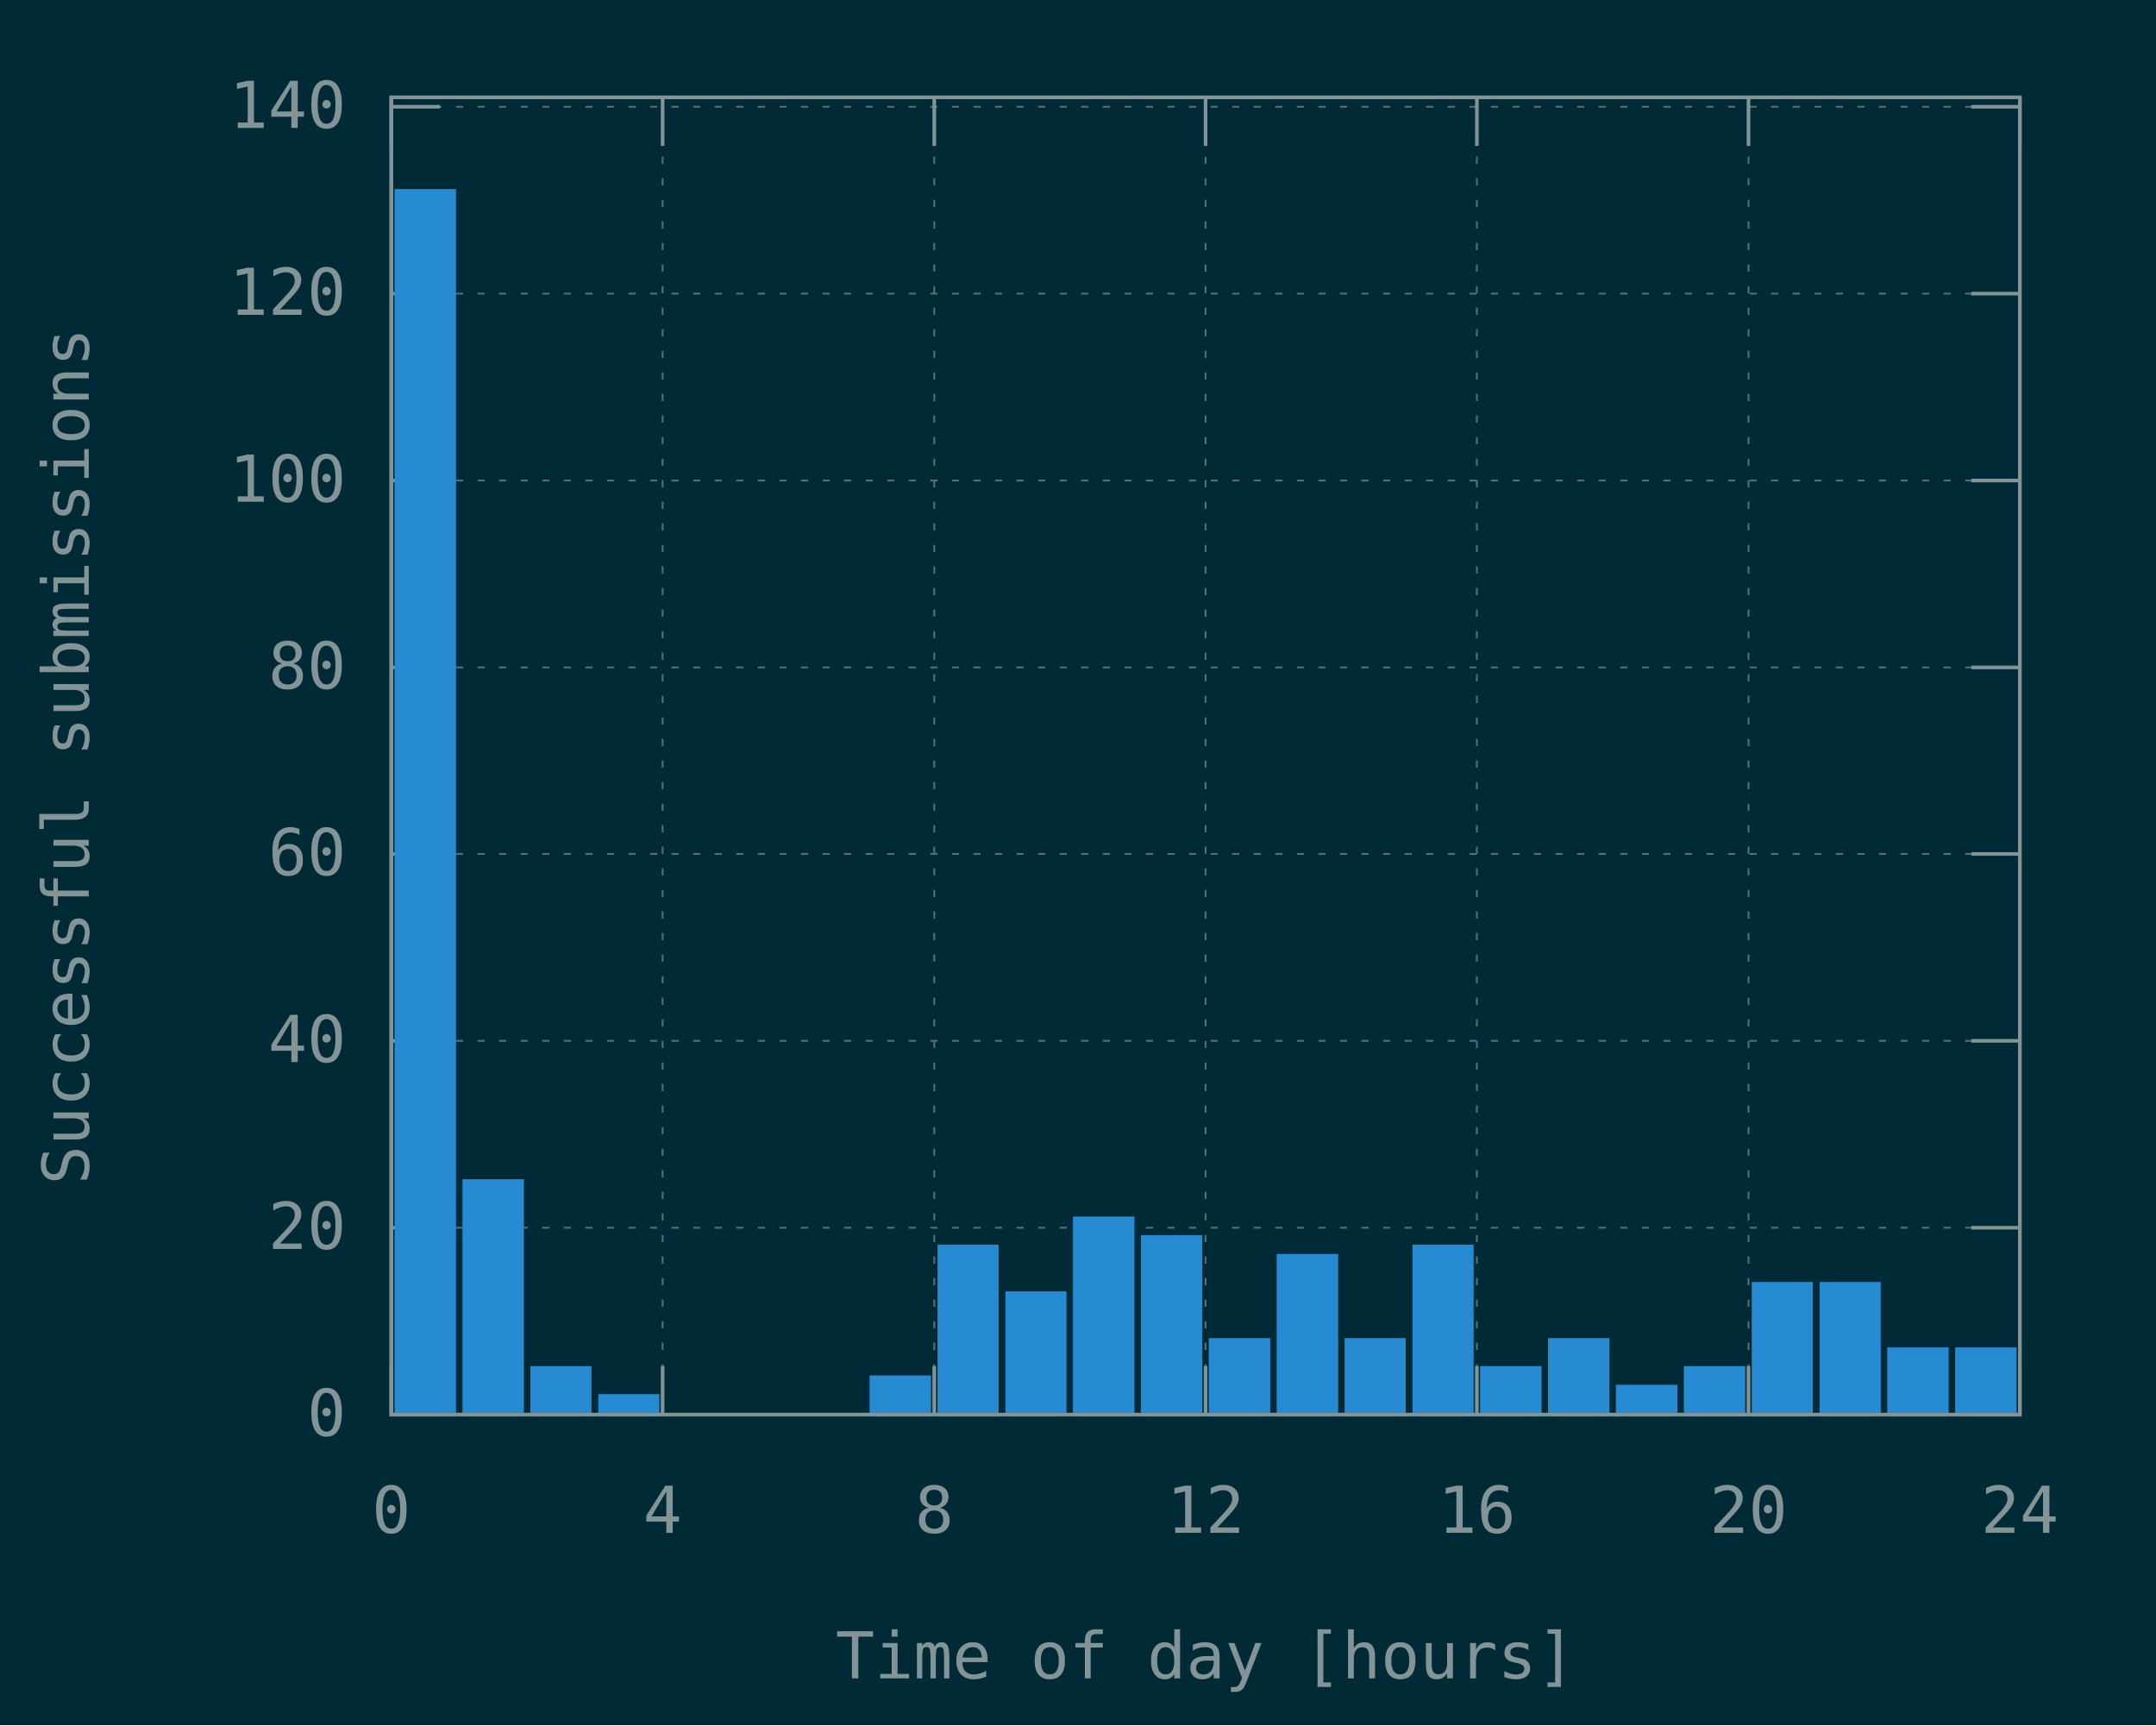
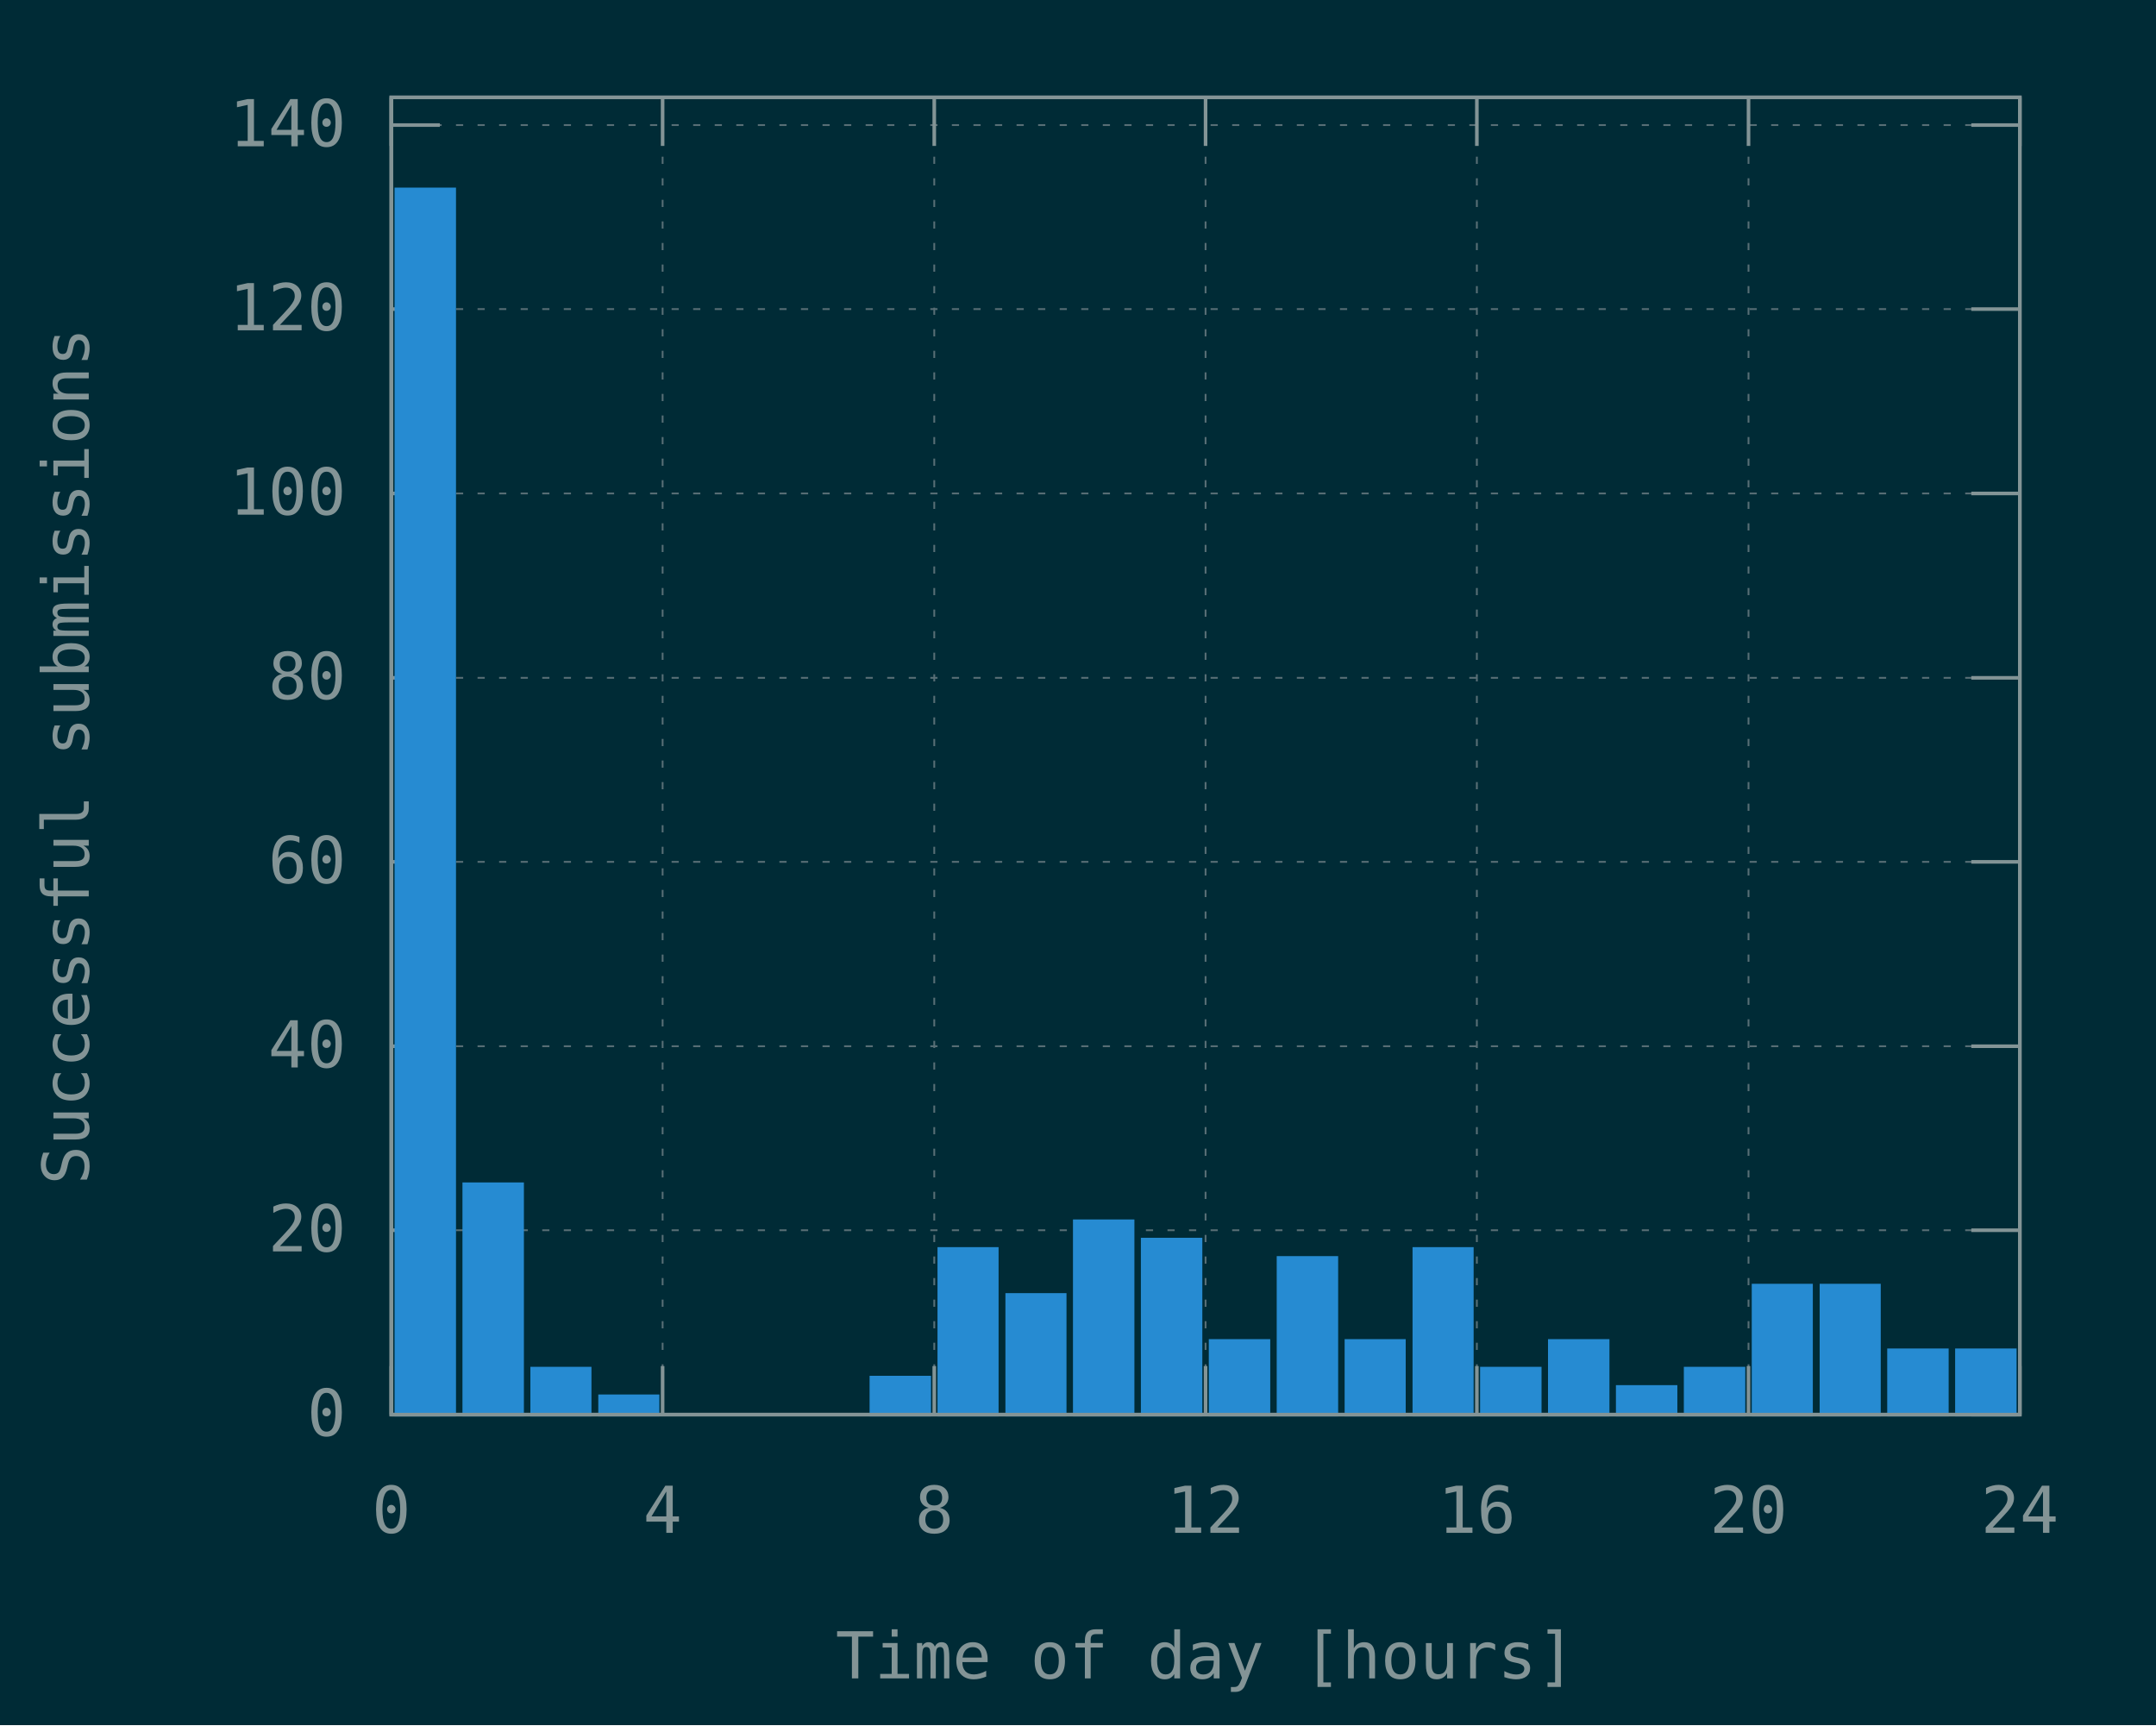
<svg xmlns="http://www.w3.org/2000/svg" xmlns:xlink="http://www.w3.org/1999/xlink" width="600" height="480" viewBox="0 0 600 480">
  <g id="gnuplot_canvas">
    <rect x="0" y="0" width="600" height="480" fill="#002b36" />
    <defs>
      <circle id="gpDot" r="0.5" stroke-width="0.5" stroke="currentColor" />
      <path id="gpPt0" stroke-width="0.148" stroke="currentColor" d="M-1,0 h2 M0,-1 v2" />
      <path id="gpPt1" stroke-width="0.148" stroke="currentColor" d="M-1,-1 L1,1 M1,-1 L-1,1" />
      <path id="gpPt2" stroke-width="0.148" stroke="currentColor" d="M-1,0 L1,0 M0,-1 L0,1 M-1,-1 L1,1 M-1,1 L1,-1" />
      <rect id="gpPt3" stroke-width="0.148" stroke="currentColor" x="-1" y="-1" width="2" height="2" />
      <rect id="gpPt4" stroke-width="0.148" stroke="currentColor" fill="currentColor" x="-1" y="-1" width="2" height="2" />
      <circle id="gpPt5" stroke-width="0.148" stroke="currentColor" cx="0" cy="0" r="1" />
      <use xlink:href="#gpPt5" id="gpPt6" fill="currentColor" stroke="none" />
      <path id="gpPt7" stroke-width="0.148" stroke="currentColor" d="M0,-1.33 L-1.33,0.67 L1.33,0.67 z" />
      <use xlink:href="#gpPt7" id="gpPt8" fill="currentColor" stroke="none" />
      <use xlink:href="#gpPt7" id="gpPt9" stroke="currentColor" transform="rotate(180)" />
      <use xlink:href="#gpPt9" id="gpPt10" fill="currentColor" stroke="none" />
      <use xlink:href="#gpPt3" id="gpPt11" stroke="currentColor" transform="rotate(45)" />
      <use xlink:href="#gpPt11" id="gpPt12" fill="currentColor" stroke="none" />
      <path id="gpPt13" stroke-width="0.148" stroke="currentColor" d="M0,1.330 L1.265,0.411 L0.782,-1.067 L-0.782,-1.076 L-1.265,0.411 z" />
      <use xlink:href="#gpPt13" id="gpPt14" fill="currentColor" stroke="none" />
      <filter id="textbox" filterUnits="objectBoundingBox" x="0" y="0" height="1" width="1">
        <feFlood flood-color="#002B36" flood-opacity="1" result="bgnd" />
        <feComposite in="SourceGraphic" in2="bgnd" operator="atop" />
      </filter>
      <filter id="greybox" filterUnits="objectBoundingBox" x="0" y="0" height="1" width="1">
        <feFlood flood-color="lightgrey" flood-opacity="1" result="grey" />
        <feComposite in="SourceGraphic" in2="grey" operator="atop" />
      </filter>
    </defs>
    <g fill="none" color="#002B36" stroke="currentColor" stroke-width="1.00" stroke-linecap="butt" stroke-linejoin="miter">
</g>
    <g fill="none" color="black" stroke="currentColor" stroke-width="1.00" stroke-linecap="butt" stroke-linejoin="miter">
</g>
    <g fill="none" color="black" stroke="rgb(131, 148, 150)" stroke-width="0.50" stroke-linecap="butt" stroke-linejoin="miter">
</g>
    <g fill="none" color="gray" stroke="currentColor" stroke-width="0.50" stroke-linecap="butt" stroke-linejoin="miter">
      <path stroke="rgb( 88, 110, 117)" stroke-dasharray="2,4" class="gridline" d="M108.9,393.6 L562.1,393.6  " />
    </g>
    <g fill="none" color="gray" stroke="rgb( 88, 110, 117)" stroke-width="1.00" stroke-linecap="butt" stroke-linejoin="miter">
</g>
    <g fill="none" color="black" stroke="currentColor" stroke-width="1.00" stroke-linecap="butt" stroke-linejoin="miter">
      <path stroke="rgb(131, 148, 150)" d="M108.9,393.6 L122.4,393.6 M562.1,393.6 L548.6,393.6  " />
      <g transform="translate(96.3,399.5)" stroke="none" fill="rgb(131,148,150)" font-family="Inconsolata" font-size="18.00" text-anchor="end">
        <text>
          <tspan font-family="Inconsolata"> 0</tspan>
        </text>
      </g>
    </g>
    <g fill="none" color="black" stroke="currentColor" stroke-width="1.00" stroke-linecap="butt" stroke-linejoin="miter">
</g>
    <g fill="none" color="black" stroke="rgb(131, 148, 150)" stroke-width="0.50" stroke-linecap="butt" stroke-linejoin="miter">
</g>
    <g fill="none" color="gray" stroke="currentColor" stroke-width="0.50" stroke-linecap="butt" stroke-linejoin="miter">
-       <path stroke="rgb( 88, 110, 117)" stroke-dasharray="2,4" class="gridline" d="M108.9,341.6 L562.1,341.6  " />
-     </g>
-     <g fill="none" color="gray" stroke="rgb( 88, 110, 117)" stroke-width="1.00" stroke-linecap="butt" stroke-linejoin="miter">
- </g>
-     <g fill="none" color="black" stroke="currentColor" stroke-width="1.00" stroke-linecap="butt" stroke-linejoin="miter">
-       <path stroke="rgb(131, 148, 150)" d="M108.9,341.6 L122.4,341.6 M562.1,341.6 L548.6,341.6  " />
-       <g transform="translate(96.3,347.5)" stroke="none" fill="rgb(131,148,150)" font-family="Inconsolata" font-size="18.00" text-anchor="end">
+       <path stroke="rgb( 88, 110, 117)" stroke-dasharray="2,4" class="gridline" d="M108.9,342.3 L562.1,342.3  " />
+     </g>
+     <g fill="none" color="gray" stroke="rgb( 88, 110, 117)" stroke-width="1.00" stroke-linecap="butt" stroke-linejoin="miter">
+ </g>
+     <g fill="none" color="black" stroke="currentColor" stroke-width="1.00" stroke-linecap="butt" stroke-linejoin="miter">
+       <path stroke="rgb(131, 148, 150)" d="M108.9,342.3 L122.4,342.3 M562.1,342.3 L548.6,342.3  " />
+       <g transform="translate(96.3,348.2)" stroke="none" fill="rgb(131,148,150)" font-family="Inconsolata" font-size="18.00" text-anchor="end">
        <text>
          <tspan font-family="Inconsolata"> 20</tspan>
        </text>
      </g>
    </g>
    <g fill="none" color="black" stroke="currentColor" stroke-width="1.00" stroke-linecap="butt" stroke-linejoin="miter">
</g>
    <g fill="none" color="black" stroke="rgb(131, 148, 150)" stroke-width="0.50" stroke-linecap="butt" stroke-linejoin="miter">
</g>
    <g fill="none" color="gray" stroke="currentColor" stroke-width="0.50" stroke-linecap="butt" stroke-linejoin="miter">
-       <path stroke="rgb( 88, 110, 117)" stroke-dasharray="2,4" class="gridline" d="M108.9,289.6 L562.1,289.6  " />
-     </g>
-     <g fill="none" color="gray" stroke="rgb( 88, 110, 117)" stroke-width="1.00" stroke-linecap="butt" stroke-linejoin="miter">
- </g>
-     <g fill="none" color="black" stroke="currentColor" stroke-width="1.00" stroke-linecap="butt" stroke-linejoin="miter">
-       <path stroke="rgb(131, 148, 150)" d="M108.9,289.6 L122.4,289.6 M562.1,289.6 L548.6,289.6  " />
-       <g transform="translate(96.3,295.5)" stroke="none" fill="rgb(131,148,150)" font-family="Inconsolata" font-size="18.00" text-anchor="end">
+       <path stroke="rgb( 88, 110, 117)" stroke-dasharray="2,4" class="gridline" d="M108.9,291.1 L562.1,291.1  " />
+     </g>
+     <g fill="none" color="gray" stroke="rgb( 88, 110, 117)" stroke-width="1.00" stroke-linecap="butt" stroke-linejoin="miter">
+ </g>
+     <g fill="none" color="black" stroke="currentColor" stroke-width="1.00" stroke-linecap="butt" stroke-linejoin="miter">
+       <path stroke="rgb(131, 148, 150)" d="M108.9,291.1 L122.4,291.1 M562.1,291.1 L548.6,291.1  " />
+       <g transform="translate(96.3,297.0)" stroke="none" fill="rgb(131,148,150)" font-family="Inconsolata" font-size="18.00" text-anchor="end">
        <text>
          <tspan font-family="Inconsolata"> 40</tspan>
        </text>
      </g>
    </g>
    <g fill="none" color="black" stroke="currentColor" stroke-width="1.00" stroke-linecap="butt" stroke-linejoin="miter">
</g>
    <g fill="none" color="black" stroke="rgb(131, 148, 150)" stroke-width="0.50" stroke-linecap="butt" stroke-linejoin="miter">
</g>
    <g fill="none" color="gray" stroke="currentColor" stroke-width="0.50" stroke-linecap="butt" stroke-linejoin="miter">
-       <path stroke="rgb( 88, 110, 117)" stroke-dasharray="2,4" class="gridline" d="M108.9,237.6 L562.1,237.6  " />
-     </g>
-     <g fill="none" color="gray" stroke="rgb( 88, 110, 117)" stroke-width="1.00" stroke-linecap="butt" stroke-linejoin="miter">
- </g>
-     <g fill="none" color="black" stroke="currentColor" stroke-width="1.00" stroke-linecap="butt" stroke-linejoin="miter">
-       <path stroke="rgb(131, 148, 150)" d="M108.9,237.6 L122.4,237.6 M562.1,237.6 L548.6,237.6  " />
-       <g transform="translate(96.3,243.5)" stroke="none" fill="rgb(131,148,150)" font-family="Inconsolata" font-size="18.00" text-anchor="end">
+       <path stroke="rgb( 88, 110, 117)" stroke-dasharray="2,4" class="gridline" d="M108.9,239.8 L562.1,239.8  " />
+     </g>
+     <g fill="none" color="gray" stroke="rgb( 88, 110, 117)" stroke-width="1.00" stroke-linecap="butt" stroke-linejoin="miter">
+ </g>
+     <g fill="none" color="black" stroke="currentColor" stroke-width="1.00" stroke-linecap="butt" stroke-linejoin="miter">
+       <path stroke="rgb(131, 148, 150)" d="M108.9,239.8 L122.4,239.8 M562.1,239.8 L548.6,239.8  " />
+       <g transform="translate(96.3,245.7)" stroke="none" fill="rgb(131,148,150)" font-family="Inconsolata" font-size="18.00" text-anchor="end">
        <text>
          <tspan font-family="Inconsolata"> 60</tspan>
        </text>
      </g>
    </g>
    <g fill="none" color="black" stroke="currentColor" stroke-width="1.00" stroke-linecap="butt" stroke-linejoin="miter">
</g>
    <g fill="none" color="black" stroke="rgb(131, 148, 150)" stroke-width="0.50" stroke-linecap="butt" stroke-linejoin="miter">
</g>
    <g fill="none" color="gray" stroke="currentColor" stroke-width="0.50" stroke-linecap="butt" stroke-linejoin="miter">
-       <path stroke="rgb( 88, 110, 117)" stroke-dasharray="2,4" class="gridline" d="M108.9,185.7 L562.1,185.7  " />
-     </g>
-     <g fill="none" color="gray" stroke="rgb( 88, 110, 117)" stroke-width="1.00" stroke-linecap="butt" stroke-linejoin="miter">
- </g>
-     <g fill="none" color="black" stroke="currentColor" stroke-width="1.00" stroke-linecap="butt" stroke-linejoin="miter">
-       <path stroke="rgb(131, 148, 150)" d="M108.9,185.7 L122.4,185.7 M562.1,185.7 L548.6,185.7  " />
-       <g transform="translate(96.3,191.6)" stroke="none" fill="rgb(131,148,150)" font-family="Inconsolata" font-size="18.00" text-anchor="end">
+       <path stroke="rgb( 88, 110, 117)" stroke-dasharray="2,4" class="gridline" d="M108.9,188.6 L562.1,188.6  " />
+     </g>
+     <g fill="none" color="gray" stroke="rgb( 88, 110, 117)" stroke-width="1.00" stroke-linecap="butt" stroke-linejoin="miter">
+ </g>
+     <g fill="none" color="black" stroke="currentColor" stroke-width="1.00" stroke-linecap="butt" stroke-linejoin="miter">
+       <path stroke="rgb(131, 148, 150)" d="M108.9,188.6 L122.4,188.6 M562.1,188.6 L548.6,188.6  " />
+       <g transform="translate(96.3,194.5)" stroke="none" fill="rgb(131,148,150)" font-family="Inconsolata" font-size="18.00" text-anchor="end">
        <text>
          <tspan font-family="Inconsolata"> 80</tspan>
        </text>
      </g>
    </g>
    <g fill="none" color="black" stroke="currentColor" stroke-width="1.00" stroke-linecap="butt" stroke-linejoin="miter">
</g>
    <g fill="none" color="black" stroke="rgb(131, 148, 150)" stroke-width="0.50" stroke-linecap="butt" stroke-linejoin="miter">
</g>
    <g fill="none" color="gray" stroke="currentColor" stroke-width="0.50" stroke-linecap="butt" stroke-linejoin="miter">
-       <path stroke="rgb( 88, 110, 117)" stroke-dasharray="2,4" class="gridline" d="M108.9,133.7 L562.1,133.7  " />
-     </g>
-     <g fill="none" color="gray" stroke="rgb( 88, 110, 117)" stroke-width="1.00" stroke-linecap="butt" stroke-linejoin="miter">
- </g>
-     <g fill="none" color="black" stroke="currentColor" stroke-width="1.00" stroke-linecap="butt" stroke-linejoin="miter">
-       <path stroke="rgb(131, 148, 150)" d="M108.9,133.7 L122.4,133.7 M562.1,133.7 L548.6,133.7  " />
-       <g transform="translate(96.3,139.6)" stroke="none" fill="rgb(131,148,150)" font-family="Inconsolata" font-size="18.00" text-anchor="end">
+       <path stroke="rgb( 88, 110, 117)" stroke-dasharray="2,4" class="gridline" d="M108.9,137.3 L562.1,137.3  " />
+     </g>
+     <g fill="none" color="gray" stroke="rgb( 88, 110, 117)" stroke-width="1.00" stroke-linecap="butt" stroke-linejoin="miter">
+ </g>
+     <g fill="none" color="black" stroke="currentColor" stroke-width="1.00" stroke-linecap="butt" stroke-linejoin="miter">
+       <path stroke="rgb(131, 148, 150)" d="M108.9,137.3 L122.4,137.3 M562.1,137.3 L548.6,137.3  " />
+       <g transform="translate(96.3,143.2)" stroke="none" fill="rgb(131,148,150)" font-family="Inconsolata" font-size="18.00" text-anchor="end">
        <text>
          <tspan font-family="Inconsolata"> 100</tspan>
        </text>
      </g>
    </g>
    <g fill="none" color="black" stroke="currentColor" stroke-width="1.00" stroke-linecap="butt" stroke-linejoin="miter">
</g>
    <g fill="none" color="black" stroke="rgb(131, 148, 150)" stroke-width="0.50" stroke-linecap="butt" stroke-linejoin="miter">
</g>
    <g fill="none" color="gray" stroke="currentColor" stroke-width="0.50" stroke-linecap="butt" stroke-linejoin="miter">
-       <path stroke="rgb( 88, 110, 117)" stroke-dasharray="2,4" class="gridline" d="M108.9,81.7 L562.1,81.7  " />
-     </g>
-     <g fill="none" color="gray" stroke="rgb( 88, 110, 117)" stroke-width="1.00" stroke-linecap="butt" stroke-linejoin="miter">
- </g>
-     <g fill="none" color="black" stroke="currentColor" stroke-width="1.00" stroke-linecap="butt" stroke-linejoin="miter">
-       <path stroke="rgb(131, 148, 150)" d="M108.9,81.7 L122.4,81.7 M562.1,81.7 L548.6,81.7  " />
-       <g transform="translate(96.3,87.6)" stroke="none" fill="rgb(131,148,150)" font-family="Inconsolata" font-size="18.00" text-anchor="end">
+       <path stroke="rgb( 88, 110, 117)" stroke-dasharray="2,4" class="gridline" d="M108.9,86.0 L562.1,86.0  " />
+     </g>
+     <g fill="none" color="gray" stroke="rgb( 88, 110, 117)" stroke-width="1.00" stroke-linecap="butt" stroke-linejoin="miter">
+ </g>
+     <g fill="none" color="black" stroke="currentColor" stroke-width="1.00" stroke-linecap="butt" stroke-linejoin="miter">
+       <path stroke="rgb(131, 148, 150)" d="M108.9,86.0 L122.4,86.0 M562.1,86.0 L548.6,86.0  " />
+       <g transform="translate(96.3,91.9)" stroke="none" fill="rgb(131,148,150)" font-family="Inconsolata" font-size="18.00" text-anchor="end">
        <text>
          <tspan font-family="Inconsolata"> 120</tspan>
        </text>
      </g>
    </g>
    <g fill="none" color="black" stroke="currentColor" stroke-width="1.00" stroke-linecap="butt" stroke-linejoin="miter">
</g>
    <g fill="none" color="black" stroke="rgb(131, 148, 150)" stroke-width="0.50" stroke-linecap="butt" stroke-linejoin="miter">
</g>
    <g fill="none" color="gray" stroke="currentColor" stroke-width="0.50" stroke-linecap="butt" stroke-linejoin="miter">
-       <path stroke="rgb( 88, 110, 117)" stroke-dasharray="2,4" class="gridline" d="M108.9,29.7 L562.1,29.7  " />
-     </g>
-     <g fill="none" color="gray" stroke="rgb( 88, 110, 117)" stroke-width="1.00" stroke-linecap="butt" stroke-linejoin="miter">
- </g>
-     <g fill="none" color="black" stroke="currentColor" stroke-width="1.00" stroke-linecap="butt" stroke-linejoin="miter">
-       <path stroke="rgb(131, 148, 150)" d="M108.9,29.7 L122.4,29.7 M562.1,29.7 L548.6,29.7  " />
-       <g transform="translate(96.3,35.6)" stroke="none" fill="rgb(131,148,150)" font-family="Inconsolata" font-size="18.00" text-anchor="end">
+       <path stroke="rgb( 88, 110, 117)" stroke-dasharray="2,4" class="gridline" d="M108.9,34.8 L562.1,34.8  " />
+     </g>
+     <g fill="none" color="gray" stroke="rgb( 88, 110, 117)" stroke-width="1.00" stroke-linecap="butt" stroke-linejoin="miter">
+ </g>
+     <g fill="none" color="black" stroke="currentColor" stroke-width="1.00" stroke-linecap="butt" stroke-linejoin="miter">
+       <path stroke="rgb(131, 148, 150)" d="M108.9,34.8 L122.4,34.8 M562.1,34.8 L548.6,34.8  " />
+       <g transform="translate(96.3,40.7)" stroke="none" fill="rgb(131,148,150)" font-family="Inconsolata" font-size="18.00" text-anchor="end">
        <text>
          <tspan font-family="Inconsolata"> 140</tspan>
        </text>
      </g>
    </g>
    <g fill="none" color="black" stroke="currentColor" stroke-width="1.00" stroke-linecap="butt" stroke-linejoin="miter">
</g>
    <g fill="none" color="black" stroke="rgb(131, 148, 150)" stroke-width="0.50" stroke-linecap="butt" stroke-linejoin="miter">
</g>
    <g fill="none" color="gray" stroke="currentColor" stroke-width="0.50" stroke-linecap="butt" stroke-linejoin="miter">
      <path stroke="rgb( 88, 110, 117)" stroke-dasharray="2,4" class="gridline" d="M108.9,393.6 L108.9,27.1  " />
    </g>
    <g fill="none" color="gray" stroke="rgb( 88, 110, 117)" stroke-width="1.00" stroke-linecap="butt" stroke-linejoin="miter">
</g>
    <g fill="none" color="black" stroke="currentColor" stroke-width="1.00" stroke-linecap="butt" stroke-linejoin="miter">
      <path stroke="rgb(131, 148, 150)" d="M108.9,393.6 L108.9,380.1 M108.9,27.1 L108.9,40.6  " />
      <g transform="translate(108.9,426.5)" stroke="none" fill="rgb(131,148,150)" font-family="Inconsolata" font-size="18.00" text-anchor="middle">
        <text>
          <tspan font-family="Inconsolata"> 0</tspan>
        </text>
      </g>
    </g>
    <g fill="none" color="black" stroke="currentColor" stroke-width="1.00" stroke-linecap="butt" stroke-linejoin="miter">
</g>
    <g fill="none" color="black" stroke="rgb(131, 148, 150)" stroke-width="0.50" stroke-linecap="butt" stroke-linejoin="miter">
</g>
    <g fill="none" color="gray" stroke="currentColor" stroke-width="0.50" stroke-linecap="butt" stroke-linejoin="miter">
      <path stroke="rgb( 88, 110, 117)" stroke-dasharray="2,4" class="gridline" d="M184.4,393.6 L184.4,27.1  " />
    </g>
    <g fill="none" color="gray" stroke="rgb( 88, 110, 117)" stroke-width="1.00" stroke-linecap="butt" stroke-linejoin="miter">
</g>
    <g fill="none" color="black" stroke="currentColor" stroke-width="1.00" stroke-linecap="butt" stroke-linejoin="miter">
      <path stroke="rgb(131, 148, 150)" d="M184.4,393.6 L184.4,380.1 M184.4,27.1 L184.4,40.6  " />
      <g transform="translate(184.4,426.5)" stroke="none" fill="rgb(131,148,150)" font-family="Inconsolata" font-size="18.00" text-anchor="middle">
        <text>
          <tspan font-family="Inconsolata"> 4</tspan>
        </text>
      </g>
    </g>
    <g fill="none" color="black" stroke="currentColor" stroke-width="1.00" stroke-linecap="butt" stroke-linejoin="miter">
</g>
    <g fill="none" color="black" stroke="rgb(131, 148, 150)" stroke-width="0.50" stroke-linecap="butt" stroke-linejoin="miter">
</g>
    <g fill="none" color="gray" stroke="currentColor" stroke-width="0.50" stroke-linecap="butt" stroke-linejoin="miter">
      <path stroke="rgb( 88, 110, 117)" stroke-dasharray="2,4" class="gridline" d="M260.0,393.6 L260.0,27.1  " />
    </g>
    <g fill="none" color="gray" stroke="rgb( 88, 110, 117)" stroke-width="1.00" stroke-linecap="butt" stroke-linejoin="miter">
</g>
    <g fill="none" color="black" stroke="currentColor" stroke-width="1.00" stroke-linecap="butt" stroke-linejoin="miter">
      <path stroke="rgb(131, 148, 150)" d="M260.0,393.6 L260.0,380.1 M260.0,27.1 L260.0,40.6  " />
      <g transform="translate(260.0,426.5)" stroke="none" fill="rgb(131,148,150)" font-family="Inconsolata" font-size="18.00" text-anchor="middle">
        <text>
          <tspan font-family="Inconsolata"> 8</tspan>
        </text>
      </g>
    </g>
    <g fill="none" color="black" stroke="currentColor" stroke-width="1.00" stroke-linecap="butt" stroke-linejoin="miter">
</g>
    <g fill="none" color="black" stroke="rgb(131, 148, 150)" stroke-width="0.50" stroke-linecap="butt" stroke-linejoin="miter">
</g>
    <g fill="none" color="gray" stroke="currentColor" stroke-width="0.50" stroke-linecap="butt" stroke-linejoin="miter">
      <path stroke="rgb( 88, 110, 117)" stroke-dasharray="2,4" class="gridline" d="M335.5,393.6 L335.5,27.1  " />
    </g>
    <g fill="none" color="gray" stroke="rgb( 88, 110, 117)" stroke-width="1.00" stroke-linecap="butt" stroke-linejoin="miter">
</g>
    <g fill="none" color="black" stroke="currentColor" stroke-width="1.00" stroke-linecap="butt" stroke-linejoin="miter">
      <path stroke="rgb(131, 148, 150)" d="M335.5,393.6 L335.5,380.1 M335.5,27.1 L335.5,40.6  " />
      <g transform="translate(335.5,426.5)" stroke="none" fill="rgb(131,148,150)" font-family="Inconsolata" font-size="18.00" text-anchor="middle">
        <text>
          <tspan font-family="Inconsolata"> 12</tspan>
        </text>
      </g>
    </g>
    <g fill="none" color="black" stroke="currentColor" stroke-width="1.00" stroke-linecap="butt" stroke-linejoin="miter">
</g>
    <g fill="none" color="black" stroke="rgb(131, 148, 150)" stroke-width="0.50" stroke-linecap="butt" stroke-linejoin="miter">
</g>
    <g fill="none" color="gray" stroke="currentColor" stroke-width="0.50" stroke-linecap="butt" stroke-linejoin="miter">
      <path stroke="rgb( 88, 110, 117)" stroke-dasharray="2,4" class="gridline" d="M411.0,393.6 L411.0,27.1  " />
    </g>
    <g fill="none" color="gray" stroke="rgb( 88, 110, 117)" stroke-width="1.00" stroke-linecap="butt" stroke-linejoin="miter">
</g>
    <g fill="none" color="black" stroke="currentColor" stroke-width="1.00" stroke-linecap="butt" stroke-linejoin="miter">
      <path stroke="rgb(131, 148, 150)" d="M411.0,393.6 L411.0,380.1 M411.0,27.1 L411.0,40.6  " />
      <g transform="translate(411.0,426.5)" stroke="none" fill="rgb(131,148,150)" font-family="Inconsolata" font-size="18.00" text-anchor="middle">
        <text>
          <tspan font-family="Inconsolata"> 16</tspan>
        </text>
      </g>
    </g>
    <g fill="none" color="black" stroke="currentColor" stroke-width="1.00" stroke-linecap="butt" stroke-linejoin="miter">
</g>
    <g fill="none" color="black" stroke="rgb(131, 148, 150)" stroke-width="0.50" stroke-linecap="butt" stroke-linejoin="miter">
</g>
    <g fill="none" color="gray" stroke="currentColor" stroke-width="0.50" stroke-linecap="butt" stroke-linejoin="miter">
      <path stroke="rgb( 88, 110, 117)" stroke-dasharray="2,4" class="gridline" d="M486.6,393.6 L486.6,40.6 L486.6,27.1  " />
    </g>
    <g fill="none" color="gray" stroke="rgb( 88, 110, 117)" stroke-width="1.00" stroke-linecap="butt" stroke-linejoin="miter">
</g>
    <g fill="none" color="black" stroke="currentColor" stroke-width="1.00" stroke-linecap="butt" stroke-linejoin="miter">
      <path stroke="rgb(131, 148, 150)" d="M486.6,393.6 L486.6,380.1 M486.6,27.1 L486.6,40.6  " />
      <g transform="translate(486.6,426.5)" stroke="none" fill="rgb(131,148,150)" font-family="Inconsolata" font-size="18.00" text-anchor="middle">
        <text>
          <tspan font-family="Inconsolata"> 20</tspan>
        </text>
      </g>
    </g>
    <g fill="none" color="black" stroke="currentColor" stroke-width="1.00" stroke-linecap="butt" stroke-linejoin="miter">
</g>
    <g fill="none" color="black" stroke="rgb(131, 148, 150)" stroke-width="0.50" stroke-linecap="butt" stroke-linejoin="miter">
</g>
    <g fill="none" color="gray" stroke="currentColor" stroke-width="0.50" stroke-linecap="butt" stroke-linejoin="miter">
      <path stroke="rgb( 88, 110, 117)" stroke-dasharray="2,4" class="gridline" d="M562.1,393.6 L562.1,27.1  " />
    </g>
    <g fill="none" color="gray" stroke="rgb( 88, 110, 117)" stroke-width="1.00" stroke-linecap="butt" stroke-linejoin="miter">
</g>
    <g fill="none" color="black" stroke="currentColor" stroke-width="1.00" stroke-linecap="butt" stroke-linejoin="miter">
      <path stroke="rgb(131, 148, 150)" d="M562.1,393.6 L562.1,380.1 M562.1,27.1 L562.1,40.6  " />
      <g transform="translate(562.1,426.5)" stroke="none" fill="rgb(131,148,150)" font-family="Inconsolata" font-size="18.00" text-anchor="middle">
        <text>
          <tspan font-family="Inconsolata"> 24</tspan>
        </text>
      </g>
    </g>
    <g fill="none" color="black" stroke="currentColor" stroke-width="1.00" stroke-linecap="butt" stroke-linejoin="miter">
</g>
    <g fill="none" color="black" stroke="currentColor" stroke-width="1.00" stroke-linecap="butt" stroke-linejoin="miter">
      <path stroke="rgb(131, 148, 150)" d="M108.9,27.1 L108.9,393.6 L562.1,393.6 L562.1,27.1 L108.9,27.1 Z  " />
    </g>
    <g fill="none" color="black" stroke="currentColor" stroke-width="1.00" stroke-linecap="butt" stroke-linejoin="miter">
      <g transform="translate(24.7,210.4) rotate(270)" stroke="none" fill="rgb(131,148,150)" font-family="Inconsolata" font-size="18.00" text-anchor="middle">
        <text>
          <tspan font-family="Inconsolata">Successful submissions</tspan>
        </text>
      </g>
    </g>
    <g fill="none" color="black" stroke="currentColor" stroke-width="1.00" stroke-linecap="butt" stroke-linejoin="miter">
      <g transform="translate(335.5,467.0)" stroke="none" fill="rgb(131,148,150)" font-family="Inconsolata" font-size="18.00" text-anchor="middle">
        <text>
          <tspan font-family="Inconsolata">Time of day [hours]</tspan>
        </text>
      </g>
    </g>
    <g fill="none" color="black" stroke="currentColor" stroke-width="1.00" stroke-linecap="butt" stroke-linejoin="miter">
</g>
    <g id="gnuplot_plot_1">
      <g fill="none" color="black" stroke="currentColor" stroke-width="1.00" stroke-linecap="butt" stroke-linejoin="miter">
        <g stroke="none" shape-rendering="crispEdges">
-           <polygon fill="rgb( 38, 139, 210)" points="110.3,393.6 126.5,393.6 126.5,53.0 110.3,53.0 " />
-         </g>
-         <path stroke="rgb( 38, 139, 210)" d="M110.3,393.6 L110.3,53.1 L126.4,53.1 L126.4,393.6 L110.3,393.6 Z  " />
-         <g stroke="none" shape-rendering="crispEdges">
-           <polygon fill="rgb( 38, 139, 210)" points="129.2,393.6 145.4,393.6 145.4,328.5 129.2,328.5 " />
-         </g>
-         <path stroke="rgb( 38, 139, 210)" d="M129.2,393.6 L129.2,328.6 L145.3,328.6 L145.3,393.6 L129.2,393.6 Z  " />
-         <g stroke="none" shape-rendering="crispEdges">
-           <polygon fill="rgb( 38, 139, 210)" points="148.1,393.6 164.2,393.6 164.2,380.5 148.1,380.5 " />
-         </g>
-         <path stroke="rgb( 38, 139, 210)" d="M148.1,393.6 L148.1,380.6 L164.1,380.6 L164.1,393.6 L148.1,393.6 Z  " />
-         <g stroke="none" shape-rendering="crispEdges">
-           <polygon fill="rgb( 38, 139, 210)" points="167.0,393.6 183.1,393.6 183.1,388.3 167.0,388.3 " />
-         </g>
-         <path stroke="rgb( 38, 139, 210)" d="M167.0,393.6 L167.0,388.4 L183.0,388.4 L183.0,393.6 L167.0,393.6 Z  " />
-         <g stroke="none" shape-rendering="crispEdges">
-           <polygon fill="rgb( 38, 139, 210)" points="242.5,393.6 258.7,393.6 258.7,383.1 242.5,383.1 " />
-         </g>
-         <path stroke="rgb( 38, 139, 210)" d="M242.5,393.6 L242.5,383.2 L258.6,383.2 L258.6,393.6 L242.5,393.6 Z  " />
-         <g stroke="none" shape-rendering="crispEdges">
-           <polygon fill="rgb( 38, 139, 210)" points="261.4,393.6 277.5,393.6 277.5,346.7 261.4,346.7 " />
-         </g>
-         <path stroke="rgb( 38, 139, 210)" d="M261.4,393.6 L261.4,346.8 L277.4,346.8 L277.4,393.6 L261.4,393.6 Z  " />
-         <g stroke="none" shape-rendering="crispEdges">
-           <polygon fill="rgb( 38, 139, 210)" points="280.3,393.6 296.4,393.6 296.4,359.7 280.3,359.7 " />
-         </g>
-         <path stroke="rgb( 38, 139, 210)" d="M280.3,393.6 L280.3,359.8 L296.3,359.8 L296.3,393.6 L280.3,393.6 Z  " />
-         <g stroke="none" shape-rendering="crispEdges">
-           <polygon fill="rgb( 38, 139, 210)" points="299.1,393.6 315.3,393.6 315.3,338.9 299.1,338.9 " />
-         </g>
-         <path stroke="rgb( 38, 139, 210)" d="M299.1,393.6 L299.1,339.0 L315.2,339.0 L315.2,393.6 L299.1,393.6 Z  " />
-         <g stroke="none" shape-rendering="crispEdges">
-           <polygon fill="rgb( 38, 139, 210)" points="318.0,393.6 334.2,393.6 334.2,344.1 318.0,344.1 " />
-         </g>
-         <path stroke="rgb( 38, 139, 210)" d="M318.0,393.6 L318.0,344.2 L334.1,344.2 L334.1,393.6 L318.0,393.6 Z  " />
-         <g stroke="none" shape-rendering="crispEdges">
-           <polygon fill="rgb( 38, 139, 210)" points="336.9,393.6 353.1,393.6 353.1,372.7 336.9,372.7 " />
-         </g>
-         <path stroke="rgb( 38, 139, 210)" d="M336.9,393.6 L336.9,372.8 L353.0,372.8 L353.0,393.6 L336.9,393.6 Z  " />
-         <g stroke="none" shape-rendering="crispEdges">
-           <polygon fill="rgb( 38, 139, 210)" points="355.8,393.6 372.0,393.6 372.0,349.3 355.8,349.3 " />
-         </g>
-         <path stroke="rgb( 38, 139, 210)" d="M355.8,393.6 L355.8,349.4 L371.9,349.4 L371.9,393.6 L355.8,393.6 Z  " />
-         <g stroke="none" shape-rendering="crispEdges">
-           <polygon fill="rgb( 38, 139, 210)" points="374.7,393.6 390.8,393.6 390.8,372.7 374.7,372.7 " />
-         </g>
-         <path stroke="rgb( 38, 139, 210)" d="M374.7,393.6 L374.7,372.8 L390.7,372.8 L390.7,393.6 L374.7,393.6 Z  " />
-         <g stroke="none" shape-rendering="crispEdges">
-           <polygon fill="rgb( 38, 139, 210)" points="393.6,393.6 409.7,393.6 409.7,346.7 393.6,346.7 " />
-         </g>
-         <path stroke="rgb( 38, 139, 210)" d="M393.6,393.6 L393.6,346.8 L409.6,346.8 L409.6,393.6 L393.6,393.6 Z  " />
-         <g stroke="none" shape-rendering="crispEdges">
-           <polygon fill="rgb( 38, 139, 210)" points="412.4,393.6 428.6,393.6 428.6,380.5 412.4,380.5 " />
-         </g>
-         <path stroke="rgb( 38, 139, 210)" d="M412.4,393.6 L412.4,380.6 L428.5,380.6 L428.5,393.6 L412.4,393.6 Z  " />
-         <g stroke="none" shape-rendering="crispEdges">
-           <polygon fill="rgb( 38, 139, 210)" points="431.3,393.6 447.5,393.6 447.5,372.7 431.3,372.7 " />
-         </g>
-         <path stroke="rgb( 38, 139, 210)" d="M431.3,393.6 L431.3,372.8 L447.4,372.8 L447.4,393.6 L431.3,393.6 Z  " />
-         <g stroke="none" shape-rendering="crispEdges">
-           <polygon fill="rgb( 38, 139, 210)" points="450.2,393.6 466.4,393.6 466.4,385.7 450.2,385.7 " />
-         </g>
-         <path stroke="rgb( 38, 139, 210)" d="M450.2,393.6 L450.2,385.8 L466.3,385.8 L466.3,393.6 L450.2,393.6 Z  " />
-         <g stroke="none" shape-rendering="crispEdges">
-           <polygon fill="rgb( 38, 139, 210)" points="469.1,393.6 485.3,393.6 485.3,380.5 469.1,380.5 " />
-         </g>
-         <path stroke="rgb( 38, 139, 210)" d="M469.1,393.6 L469.1,380.6 L485.2,380.6 L485.2,393.6 L469.1,393.6 Z  " />
-         <g stroke="none" shape-rendering="crispEdges">
-           <polygon fill="rgb( 38, 139, 210)" points="488.0,393.6 504.1,393.6 504.1,357.1 488.0,357.1 " />
-         </g>
-         <path stroke="rgb( 38, 139, 210)" d="M488.0,393.6 L488.0,357.2 L504.0,357.2 L504.0,393.6 L488.0,393.6 Z  " />
-         <g stroke="none" shape-rendering="crispEdges">
-           <polygon fill="rgb( 38, 139, 210)" points="506.9,393.6 523.0,393.6 523.0,357.1 506.9,357.1 " />
-         </g>
-         <path stroke="rgb( 38, 139, 210)" d="M506.9,393.6 L506.9,357.2 L522.9,357.2 L522.9,393.6 L506.9,393.6 Z  " />
-         <g stroke="none" shape-rendering="crispEdges">
-           <polygon fill="rgb( 38, 139, 210)" points="525.7,393.6 541.9,393.6 541.9,375.3 525.7,375.3 " />
-         </g>
-         <path stroke="rgb( 38, 139, 210)" d="M525.7,393.6 L525.7,375.4 L541.8,375.4 L541.8,393.6 L525.7,393.6 Z  " />
-         <g stroke="none" shape-rendering="crispEdges">
-           <polygon fill="rgb( 38, 139, 210)" points="544.6,393.6 560.8,393.6 560.8,375.3 544.6,375.3 " />
-         </g>
-         <path stroke="rgb( 38, 139, 210)" d="M544.6,393.6 L544.6,375.4 L560.7,375.4 L560.7,393.6 L544.6,393.6 Z  " />
+           <polygon fill="rgb( 38, 139, 210)" points="110.3,393.6 126.5,393.6 126.5,52.6 110.3,52.6 " />
+         </g>
+         <path stroke="rgb( 38, 139, 210)" d="M110.3,393.6 L110.3,52.7 L126.4,52.7 L126.4,393.6 L110.3,393.6 Z  " />
+         <g stroke="none" shape-rendering="crispEdges">
+           <polygon fill="rgb( 38, 139, 210)" points="129.2,393.6 145.4,393.6 145.4,329.4 129.2,329.4 " />
+         </g>
+         <path stroke="rgb( 38, 139, 210)" d="M129.2,393.6 L129.2,329.5 L145.3,329.5 L145.3,393.6 L129.2,393.6 Z  " />
+         <g stroke="none" shape-rendering="crispEdges">
+           <polygon fill="rgb( 38, 139, 210)" points="148.1,393.6 164.2,393.6 164.2,380.7 148.1,380.7 " />
+         </g>
+         <path stroke="rgb( 38, 139, 210)" d="M148.1,393.6 L148.1,380.8 L164.1,380.8 L164.1,393.6 L148.1,393.6 Z  " />
+         <g stroke="none" shape-rendering="crispEdges">
+           <polygon fill="rgb( 38, 139, 210)" points="167.0,393.6 183.1,393.6 183.1,388.4 167.0,388.4 " />
+         </g>
+         <path stroke="rgb( 38, 139, 210)" d="M167.0,393.6 L167.0,388.5 L183.0,388.5 L183.0,393.6 L167.0,393.6 Z  " />
+         <g stroke="none" shape-rendering="crispEdges">
+           <polygon fill="rgb( 38, 139, 210)" points="242.5,393.6 258.7,393.6 258.7,383.2 242.5,383.2 " />
+         </g>
+         <path stroke="rgb( 38, 139, 210)" d="M242.5,393.6 L242.5,383.3 L258.6,383.3 L258.6,393.6 L242.5,393.6 Z  " />
+         <g stroke="none" shape-rendering="crispEdges">
+           <polygon fill="rgb( 38, 139, 210)" points="261.4,393.6 277.5,393.6 277.5,347.4 261.4,347.4 " />
+         </g>
+         <path stroke="rgb( 38, 139, 210)" d="M261.4,393.6 L261.4,347.5 L277.4,347.5 L277.4,393.6 L261.4,393.6 Z  " />
+         <g stroke="none" shape-rendering="crispEdges">
+           <polygon fill="rgb( 38, 139, 210)" points="280.3,393.6 296.4,393.6 296.4,360.2 280.3,360.2 " />
+         </g>
+         <path stroke="rgb( 38, 139, 210)" d="M280.3,393.6 L280.3,360.3 L296.3,360.3 L296.3,393.6 L280.3,393.6 Z  " />
+         <g stroke="none" shape-rendering="crispEdges">
+           <polygon fill="rgb( 38, 139, 210)" points="299.1,393.6 315.3,393.6 315.3,339.7 299.1,339.7 " />
+         </g>
+         <path stroke="rgb( 38, 139, 210)" d="M299.1,393.6 L299.1,339.8 L315.2,339.8 L315.2,393.6 L299.1,393.6 Z  " />
+         <g stroke="none" shape-rendering="crispEdges">
+           <polygon fill="rgb( 38, 139, 210)" points="318.0,393.6 334.2,393.6 334.2,344.8 318.0,344.8 " />
+         </g>
+         <path stroke="rgb( 38, 139, 210)" d="M318.0,393.6 L318.0,344.9 L334.1,344.9 L334.1,393.6 L318.0,393.6 Z  " />
+         <g stroke="none" shape-rendering="crispEdges">
+           <polygon fill="rgb( 38, 139, 210)" points="336.9,393.6 353.1,393.6 353.1,373.0 336.9,373.0 " />
+         </g>
+         <path stroke="rgb( 38, 139, 210)" d="M336.9,393.6 L336.9,373.1 L353.0,373.1 L353.0,393.6 L336.9,393.6 Z  " />
+         <g stroke="none" shape-rendering="crispEdges">
+           <polygon fill="rgb( 38, 139, 210)" points="355.8,393.6 372.0,393.6 372.0,349.9 355.8,349.9 " />
+         </g>
+         <path stroke="rgb( 38, 139, 210)" d="M355.8,393.6 L355.8,350.0 L371.9,350.0 L371.9,393.6 L355.8,393.6 Z  " />
+         <g stroke="none" shape-rendering="crispEdges">
+           <polygon fill="rgb( 38, 139, 210)" points="374.7,393.6 390.8,393.6 390.8,373.0 374.7,373.0 " />
+         </g>
+         <path stroke="rgb( 38, 139, 210)" d="M374.7,393.6 L374.7,373.1 L390.7,373.1 L390.7,393.6 L374.7,393.6 Z  " />
+         <g stroke="none" shape-rendering="crispEdges">
+           <polygon fill="rgb( 38, 139, 210)" points="393.6,393.6 409.7,393.6 409.7,347.4 393.6,347.4 " />
+         </g>
+         <path stroke="rgb( 38, 139, 210)" d="M393.6,393.6 L393.6,347.5 L409.6,347.5 L409.6,393.6 L393.6,393.6 Z  " />
+         <g stroke="none" shape-rendering="crispEdges">
+           <polygon fill="rgb( 38, 139, 210)" points="412.4,393.6 428.6,393.6 428.6,380.7 412.4,380.7 " />
+         </g>
+         <path stroke="rgb( 38, 139, 210)" d="M412.4,393.6 L412.4,380.8 L428.5,380.8 L428.5,393.6 L412.4,393.6 Z  " />
+         <g stroke="none" shape-rendering="crispEdges">
+           <polygon fill="rgb( 38, 139, 210)" points="431.3,393.6 447.5,393.6 447.5,373.0 431.3,373.0 " />
+         </g>
+         <path stroke="rgb( 38, 139, 210)" d="M431.3,393.6 L431.3,373.1 L447.4,373.1 L447.4,393.6 L431.3,393.6 Z  " />
+         <g stroke="none" shape-rendering="crispEdges">
+           <polygon fill="rgb( 38, 139, 210)" points="450.2,393.6 466.4,393.6 466.4,385.8 450.2,385.8 " />
+         </g>
+         <path stroke="rgb( 38, 139, 210)" d="M450.2,393.6 L450.2,385.9 L466.3,385.9 L466.3,393.6 L450.2,393.6 Z  " />
+         <g stroke="none" shape-rendering="crispEdges">
+           <polygon fill="rgb( 38, 139, 210)" points="469.1,393.6 485.3,393.6 485.3,380.7 469.1,380.7 " />
+         </g>
+         <path stroke="rgb( 38, 139, 210)" d="M469.1,393.6 L469.1,380.8 L485.2,380.8 L485.2,393.6 L469.1,393.6 Z  " />
+         <g stroke="none" shape-rendering="crispEdges">
+           <polygon fill="rgb( 38, 139, 210)" points="488.0,393.6 504.1,393.6 504.1,357.6 488.0,357.6 " />
+         </g>
+         <path stroke="rgb( 38, 139, 210)" d="M488.0,393.6 L488.0,357.7 L504.0,357.7 L504.0,393.6 L488.0,393.6 Z  " />
+         <g stroke="none" shape-rendering="crispEdges">
+           <polygon fill="rgb( 38, 139, 210)" points="506.9,393.6 523.0,393.6 523.0,357.6 506.9,357.6 " />
+         </g>
+         <path stroke="rgb( 38, 139, 210)" d="M506.9,393.6 L506.9,357.7 L522.9,357.7 L522.9,393.6 L506.9,393.6 Z  " />
+         <g stroke="none" shape-rendering="crispEdges">
+           <polygon fill="rgb( 38, 139, 210)" points="525.7,393.6 541.9,393.6 541.9,375.6 525.7,375.6 " />
+         </g>
+         <path stroke="rgb( 38, 139, 210)" d="M525.7,393.6 L525.7,375.7 L541.8,375.7 L541.8,393.6 L525.7,393.6 Z  " />
+         <g stroke="none" shape-rendering="crispEdges">
+           <polygon fill="rgb( 38, 139, 210)" points="544.6,393.6 560.8,393.6 560.8,375.6 544.6,375.6 " />
+         </g>
+         <path stroke="rgb( 38, 139, 210)" d="M544.6,393.6 L544.6,375.7 L560.7,375.7 L560.7,393.6 L544.6,393.6 Z  " />
      </g>
    </g>
    <g fill="none" color="#002B36" stroke="rgb( 38, 139, 210)" stroke-width="2.00" stroke-linecap="butt" stroke-linejoin="miter">
</g>
    <g fill="none" color="black" stroke="currentColor" stroke-width="2.00" stroke-linecap="butt" stroke-linejoin="miter">
</g>
    <g fill="none" color="black" stroke="black" stroke-width="1.00" stroke-linecap="butt" stroke-linejoin="miter">
</g>
    <g fill="none" color="black" stroke="currentColor" stroke-width="1.00" stroke-linecap="butt" stroke-linejoin="miter">
      <path stroke="rgb(131, 148, 150)" d="M108.9,27.1 L108.9,393.6 L562.1,393.6 L562.1,27.1 L108.9,27.1 Z  " />
    </g>
    <g fill="none" color="black" stroke="currentColor" stroke-width="1.00" stroke-linecap="butt" stroke-linejoin="miter">
</g>
  </g>
</svg>
